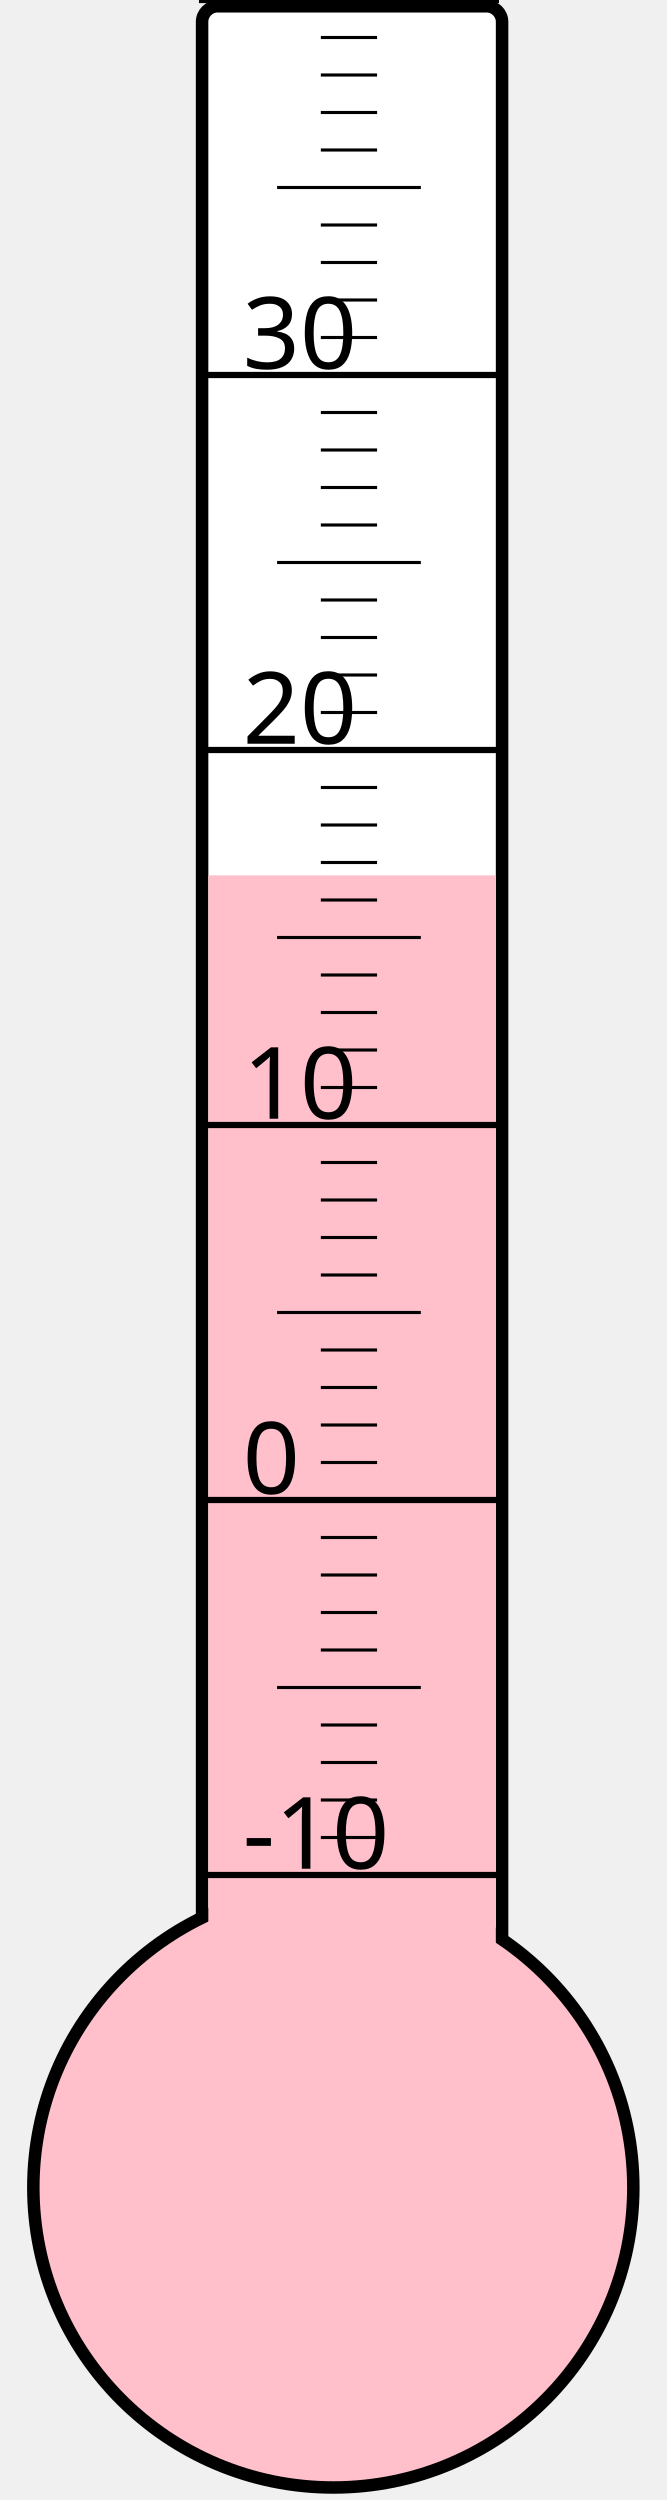
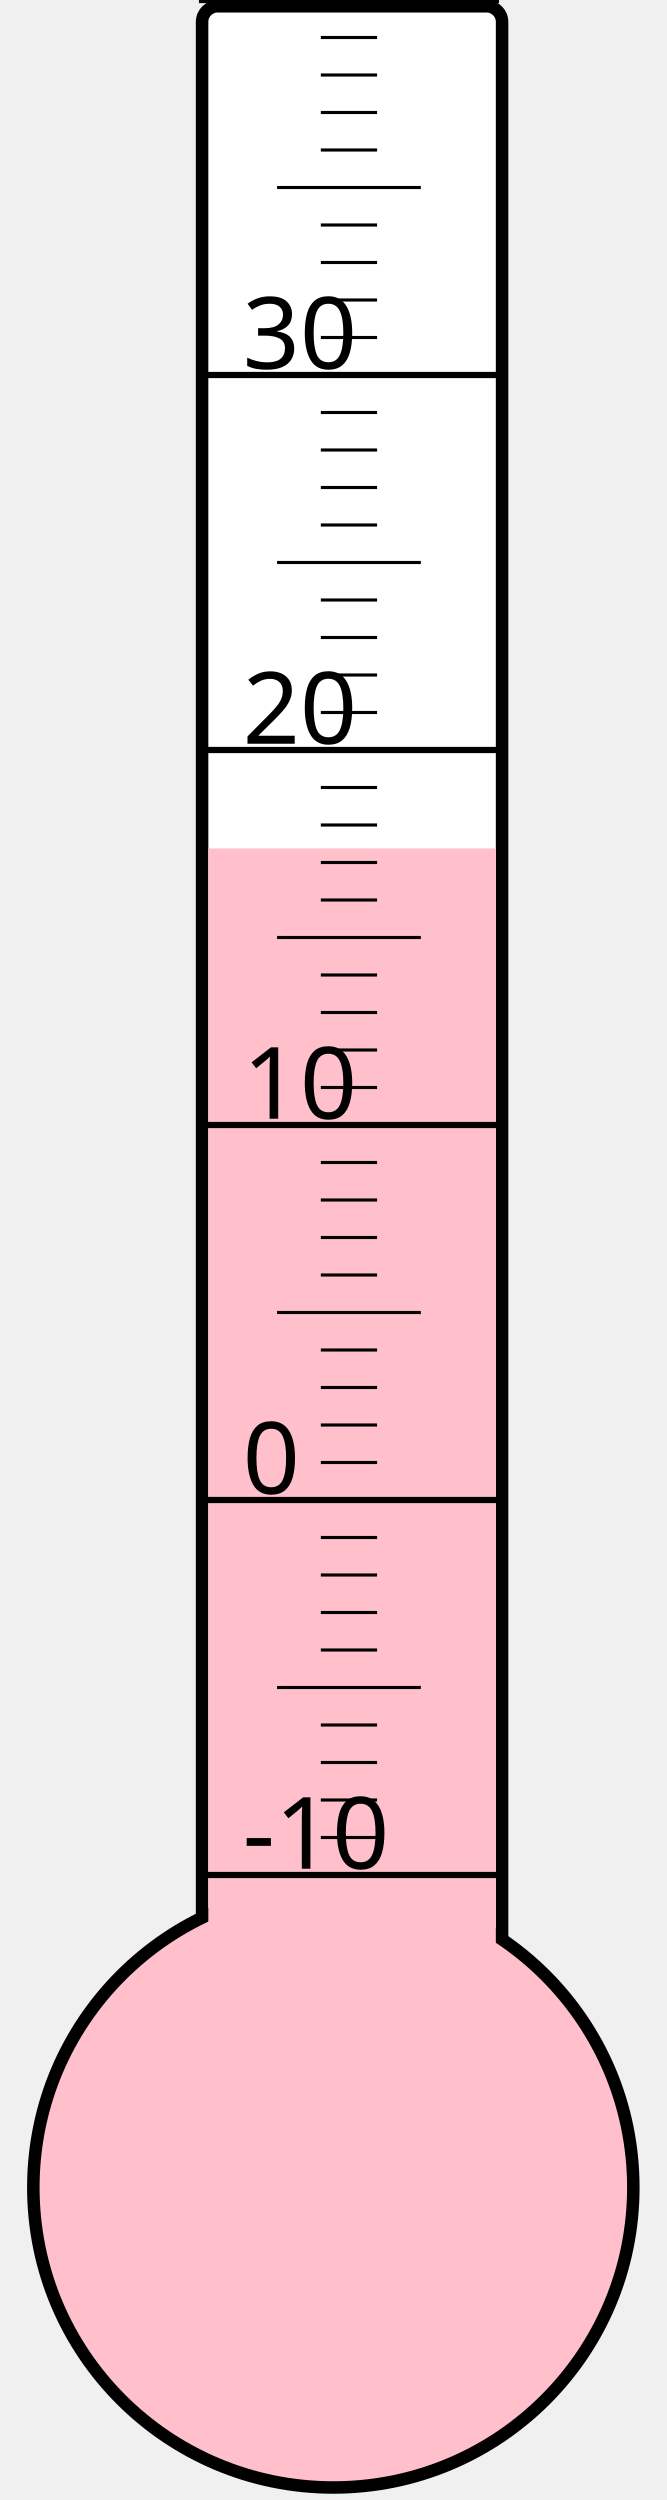
<svg xmlns="http://www.w3.org/2000/svg" width="40px" height="150px" viewBox="0 0 200 800">
  <rect width="200" height="800" x="0" y="0" style="fill: #ffffeb; fill-opacity: 0;" />
  <rect width="96" height="680" x="58" y="2" rx="5" ry="5" style="fill: white; fill-opacity: 1; stroke: black; stroke-width: 4;" />
  <circle cx="100" cy="700" r="96" style="fill: pink; stroke: black; stroke-width: 4;" />
-   <rect width="92" height="419.875" x="60" y="280.125" style="fill: pink; fill-opacity: 1; stroke-width: 0;" />
+   <rect width="92" height="428.5" x="60" y="271.5" style="fill: pink; fill-opacity: 1; stroke-width: 0;" />
  <text x="71" y="598" style="font-family: sans-serif; font-size: 24pt;">-10</text>
  <text x="71" y="478" style="font-family: sans-serif; font-size: 24pt;">0</text>
  <text x="71" y="358" style="font-family: sans-serif; font-size: 24pt;">10</text>
  <text x="71" y="238" style="font-family: sans-serif; font-size: 24pt;">20</text>
  <text x="71" y="118" style="font-family: sans-serif; font-size: 24pt;">30</text>
  <g style="stroke: black;">
    <line x1="57" y1="600" x2="153" y2="600" style="stroke-width: 2;" />
    <line x1="96" y1="588" x2="114" y2="588" style="stroke-width: 1;" />
    <line x1="96" y1="576" x2="114" y2="576" style="stroke-width: 1;" />
    <line x1="96" y1="564" x2="114" y2="564" style="stroke-width: 1;" />
    <line x1="96" y1="552" x2="114" y2="552" style="stroke-width: 1;" />
    <line x1="82" y1="540" x2="128" y2="540" style="stroke-width: 1;" />
    <line x1="96" y1="528" x2="114" y2="528" style="stroke-width: 1;" />
    <line x1="96" y1="516" x2="114" y2="516" style="stroke-width: 1;" />
    <line x1="96" y1="504" x2="114" y2="504" style="stroke-width: 1;" />
    <line x1="96" y1="492" x2="114" y2="492" style="stroke-width: 1;" />
    <line x1="57" y1="480" x2="153" y2="480" style="stroke-width: 2;" />
    <line x1="96" y1="468" x2="114" y2="468" style="stroke-width: 1;" />
    <line x1="96" y1="456" x2="114" y2="456" style="stroke-width: 1;" />
    <line x1="96" y1="444" x2="114" y2="444" style="stroke-width: 1;" />
    <line x1="96" y1="432" x2="114" y2="432" style="stroke-width: 1;" />
    <line x1="82" y1="420" x2="128" y2="420" style="stroke-width: 1;" />
    <line x1="96" y1="408" x2="114" y2="408" style="stroke-width: 1;" />
    <line x1="96" y1="396" x2="114" y2="396" style="stroke-width: 1;" />
    <line x1="96" y1="384" x2="114" y2="384" style="stroke-width: 1;" />
    <line x1="96" y1="372" x2="114" y2="372" style="stroke-width: 1;" />
    <line x1="57" y1="360" x2="153" y2="360" style="stroke-width: 2;" />
    <line x1="96" y1="348" x2="114" y2="348" style="stroke-width: 1;" />
    <line x1="96" y1="336" x2="114" y2="336" style="stroke-width: 1;" />
    <line x1="96" y1="324" x2="114" y2="324" style="stroke-width: 1;" />
    <line x1="96" y1="312" x2="114" y2="312" style="stroke-width: 1;" />
    <line x1="82" y1="300" x2="128" y2="300" style="stroke-width: 1;" />
    <line x1="96" y1="288" x2="114" y2="288" style="stroke-width: 1;" />
    <line x1="96" y1="276" x2="114" y2="276" style="stroke-width: 1;" />
    <line x1="96" y1="264" x2="114" y2="264" style="stroke-width: 1;" />
    <line x1="96" y1="252" x2="114" y2="252" style="stroke-width: 1;" />
    <line x1="57" y1="240" x2="153" y2="240" style="stroke-width: 2;" />
    <line x1="96" y1="228" x2="114" y2="228" style="stroke-width: 1;" />
    <line x1="96" y1="216" x2="114" y2="216" style="stroke-width: 1;" />
    <line x1="96" y1="204" x2="114" y2="204" style="stroke-width: 1;" />
    <line x1="96" y1="192" x2="114" y2="192" style="stroke-width: 1;" />
    <line x1="82" y1="180" x2="128" y2="180" style="stroke-width: 1;" />
    <line x1="96" y1="168" x2="114" y2="168" style="stroke-width: 1;" />
    <line x1="96" y1="156" x2="114" y2="156" style="stroke-width: 1;" />
    <line x1="96" y1="144" x2="114" y2="144" style="stroke-width: 1;" />
    <line x1="96" y1="132" x2="114" y2="132" style="stroke-width: 1;" />
    <line x1="57" y1="120" x2="153" y2="120" style="stroke-width: 2;" />
    <line x1="96" y1="108" x2="114" y2="108" style="stroke-width: 1;" />
    <line x1="96" y1="96" x2="114" y2="96" style="stroke-width: 1;" />
    <line x1="96" y1="84" x2="114" y2="84" style="stroke-width: 1;" />
    <line x1="96" y1="72" x2="114" y2="72" style="stroke-width: 1;" />
    <line x1="82" y1="60" x2="128" y2="60" style="stroke-width: 1;" />
    <line x1="96" y1="48" x2="114" y2="48" style="stroke-width: 1;" />
    <line x1="96" y1="36" x2="114" y2="36" style="stroke-width: 1;" />
    <line x1="96" y1="24" x2="114" y2="24" style="stroke-width: 1;" />
    <line x1="96" y1="12" x2="114" y2="12" style="stroke-width: 1;" />
    <line x1="57" y1="0" x2="153" y2="0" style="stroke-width: 2;" />
  </g>
</svg>
